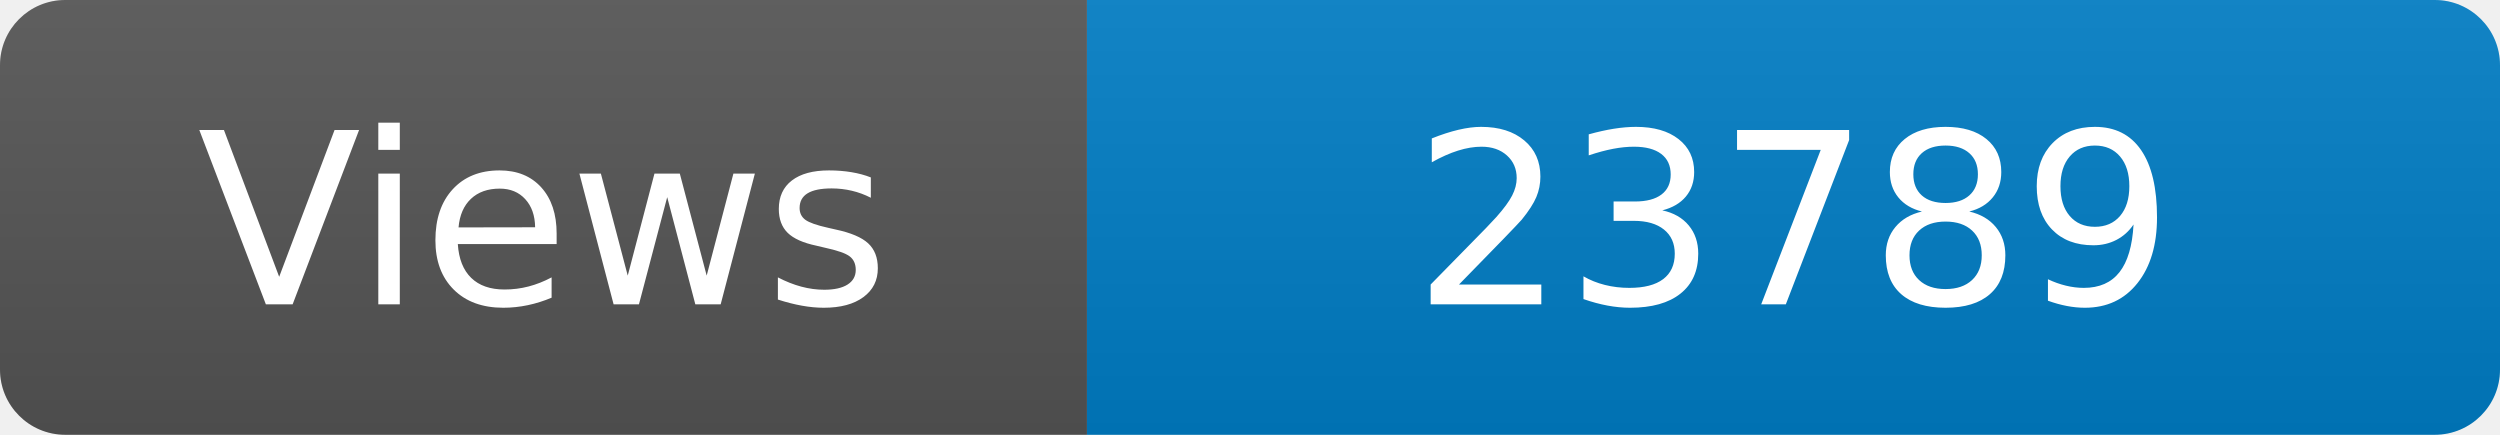
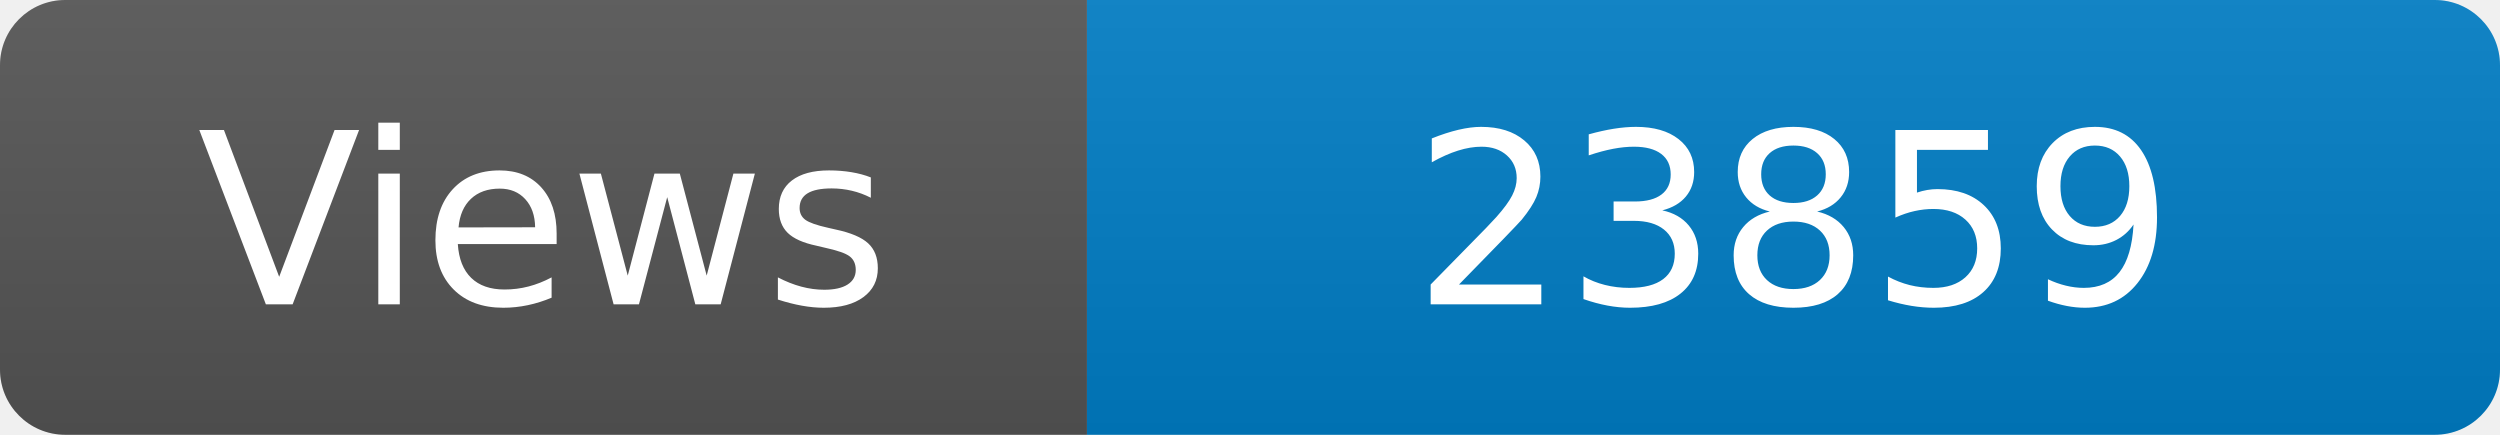
<svg xmlns="http://www.w3.org/2000/svg" width="115" height="20" role="img" aria-label="Maintained?: yes">
  <linearGradient id="s" x2="0" y2="100%">
    <stop offset="0" stop-color="#bbb" stop-opacity=".1" />
    <stop offset="1" stop-opacity=".1" />
  </linearGradient>
  <clipPath id="r">
    <rect width="115" height="20" rx="3" fill="#fff" />
  </clipPath>
  <g clip-path="url(#r)">
    <rect width="50" height="20" fill="#555" />
    <rect x="50" width="160" height="20" fill="#007ec6" />
    <rect width="115" height="20" fill="url(#s)" />
  </g>
  <g fill="#fff" text-anchor="middle" font-family="Verdana,Geneva,DejaVu Sans,sans-serif" font-size="110">
    <text x="250" y="140" transform="scale(.1)" fill="#fff">Views</text>
-     <text x="825" y="140" transform="scale(.1)" fill="#fff">23789</text>
+     <text x="825" y="140" transform="scale(.1)" fill="#fff">23859</text>
  </g>
</svg>
